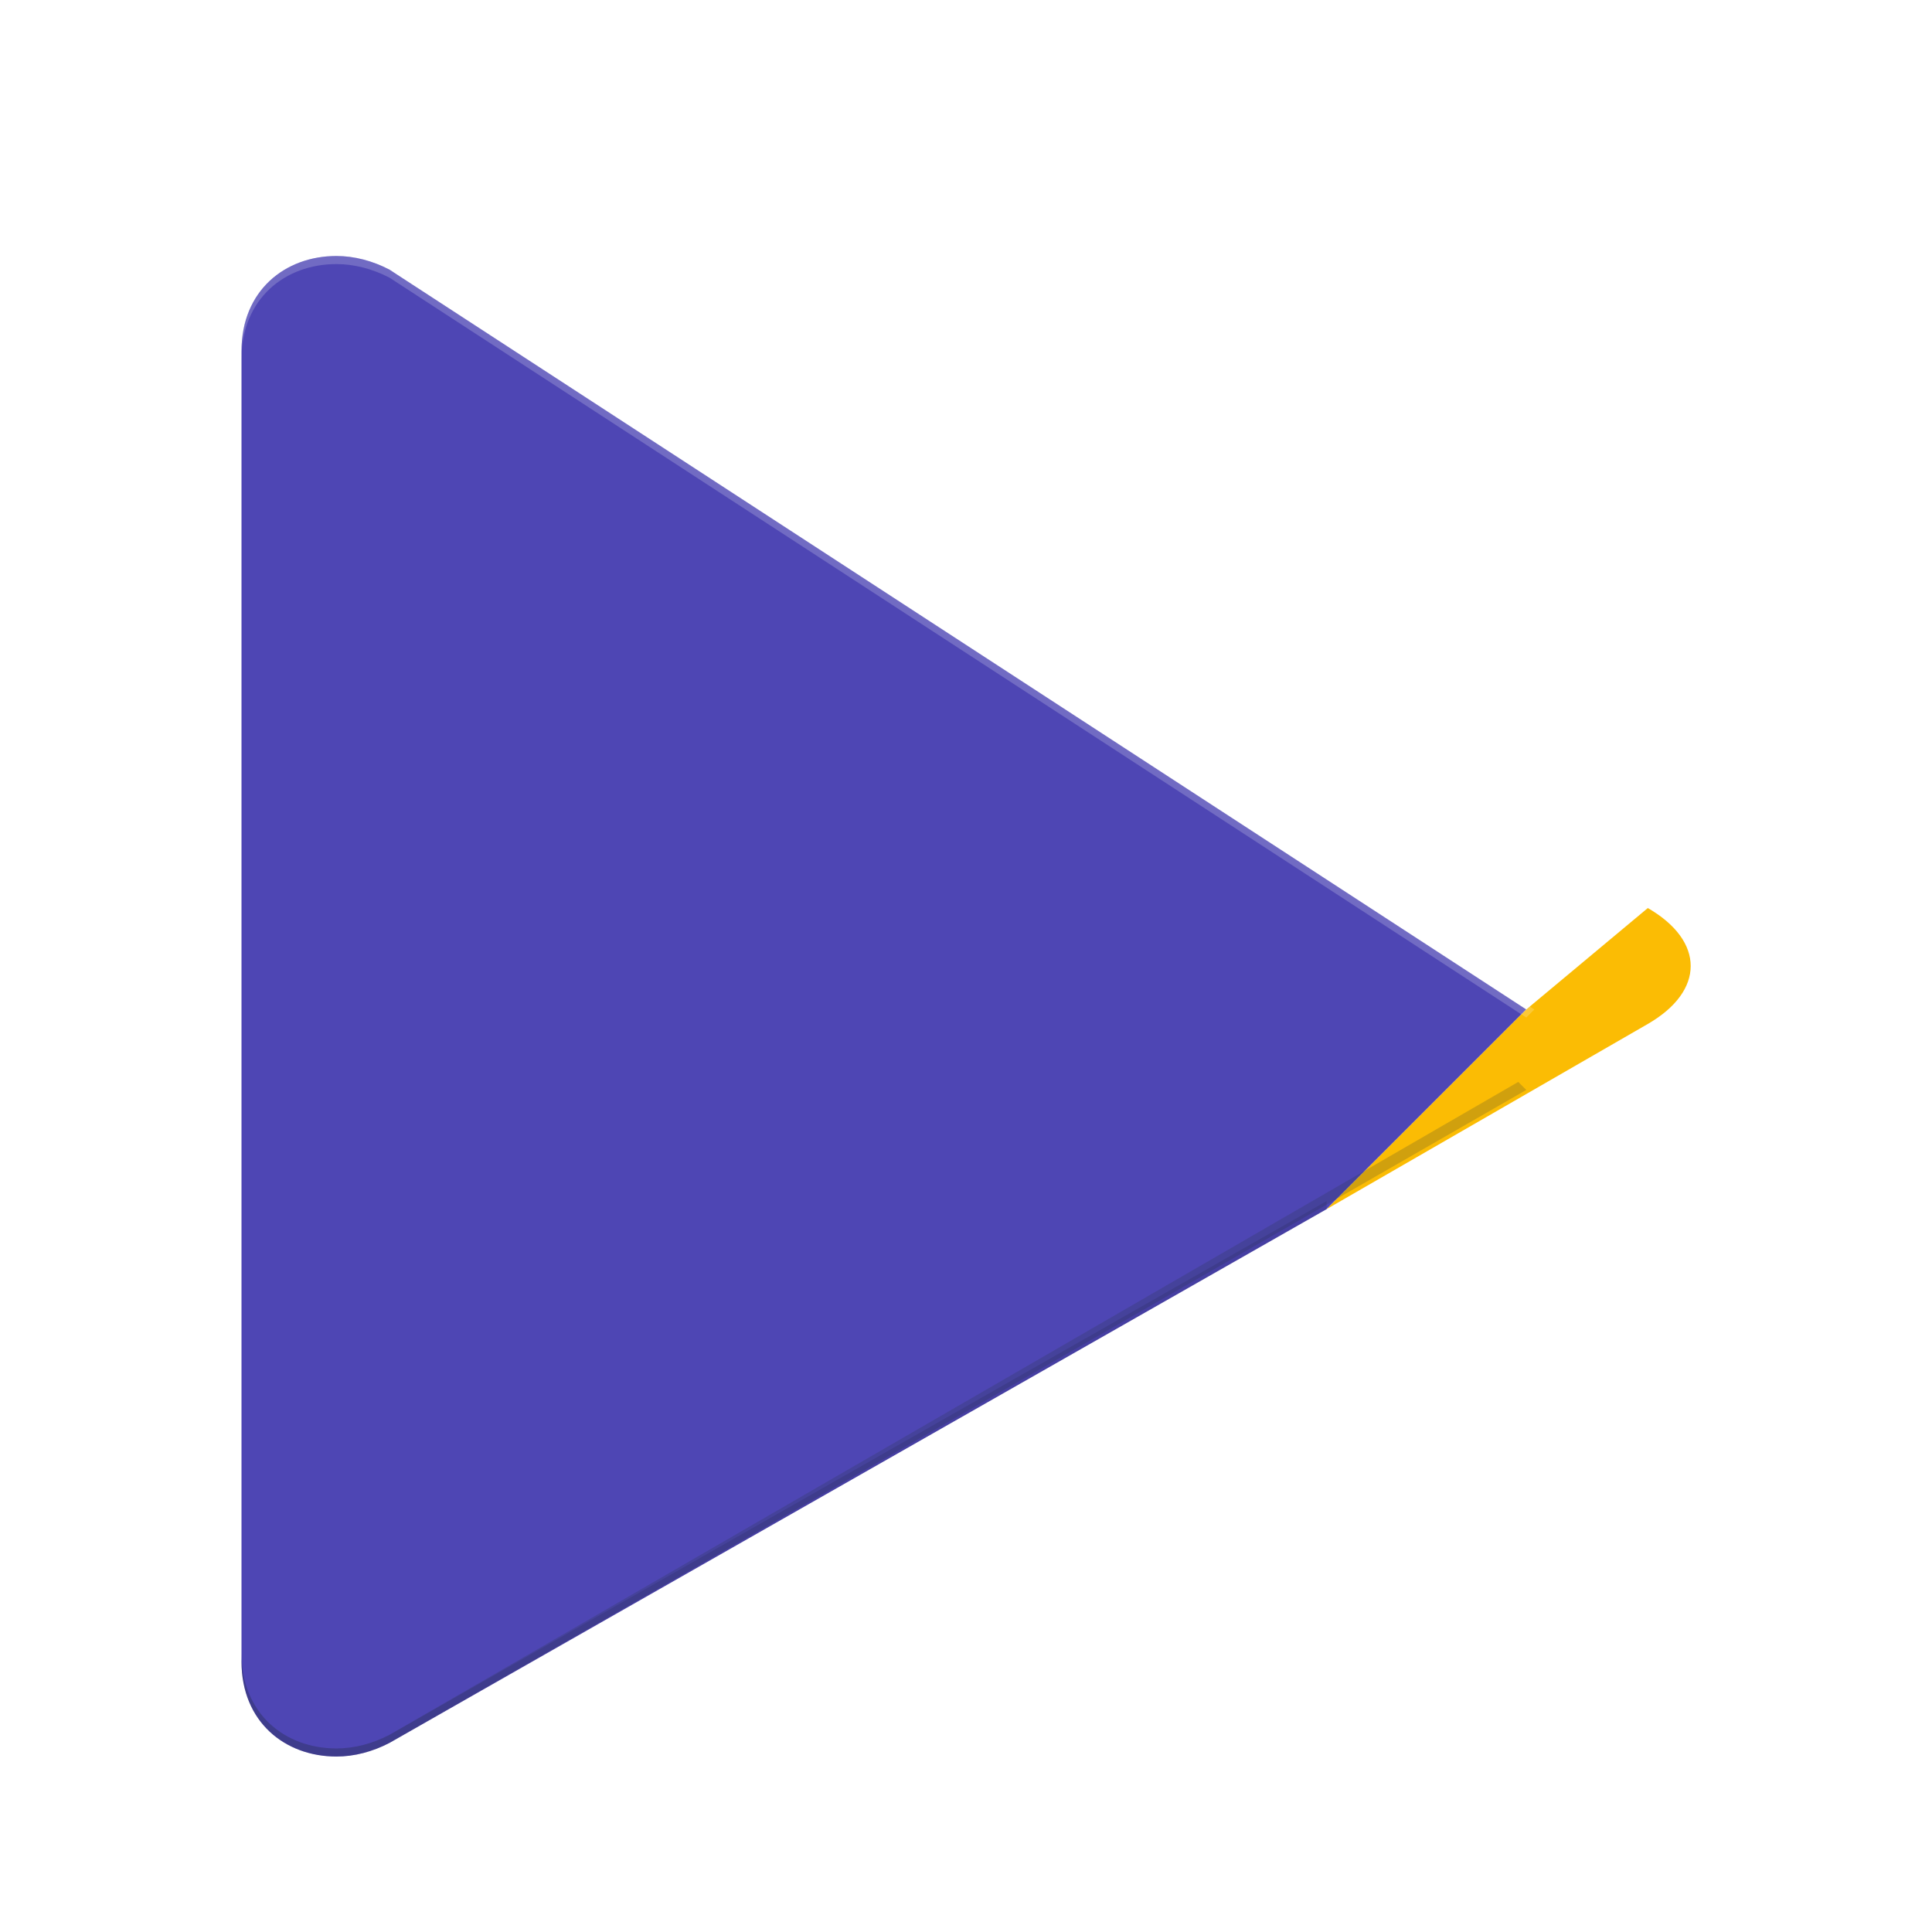
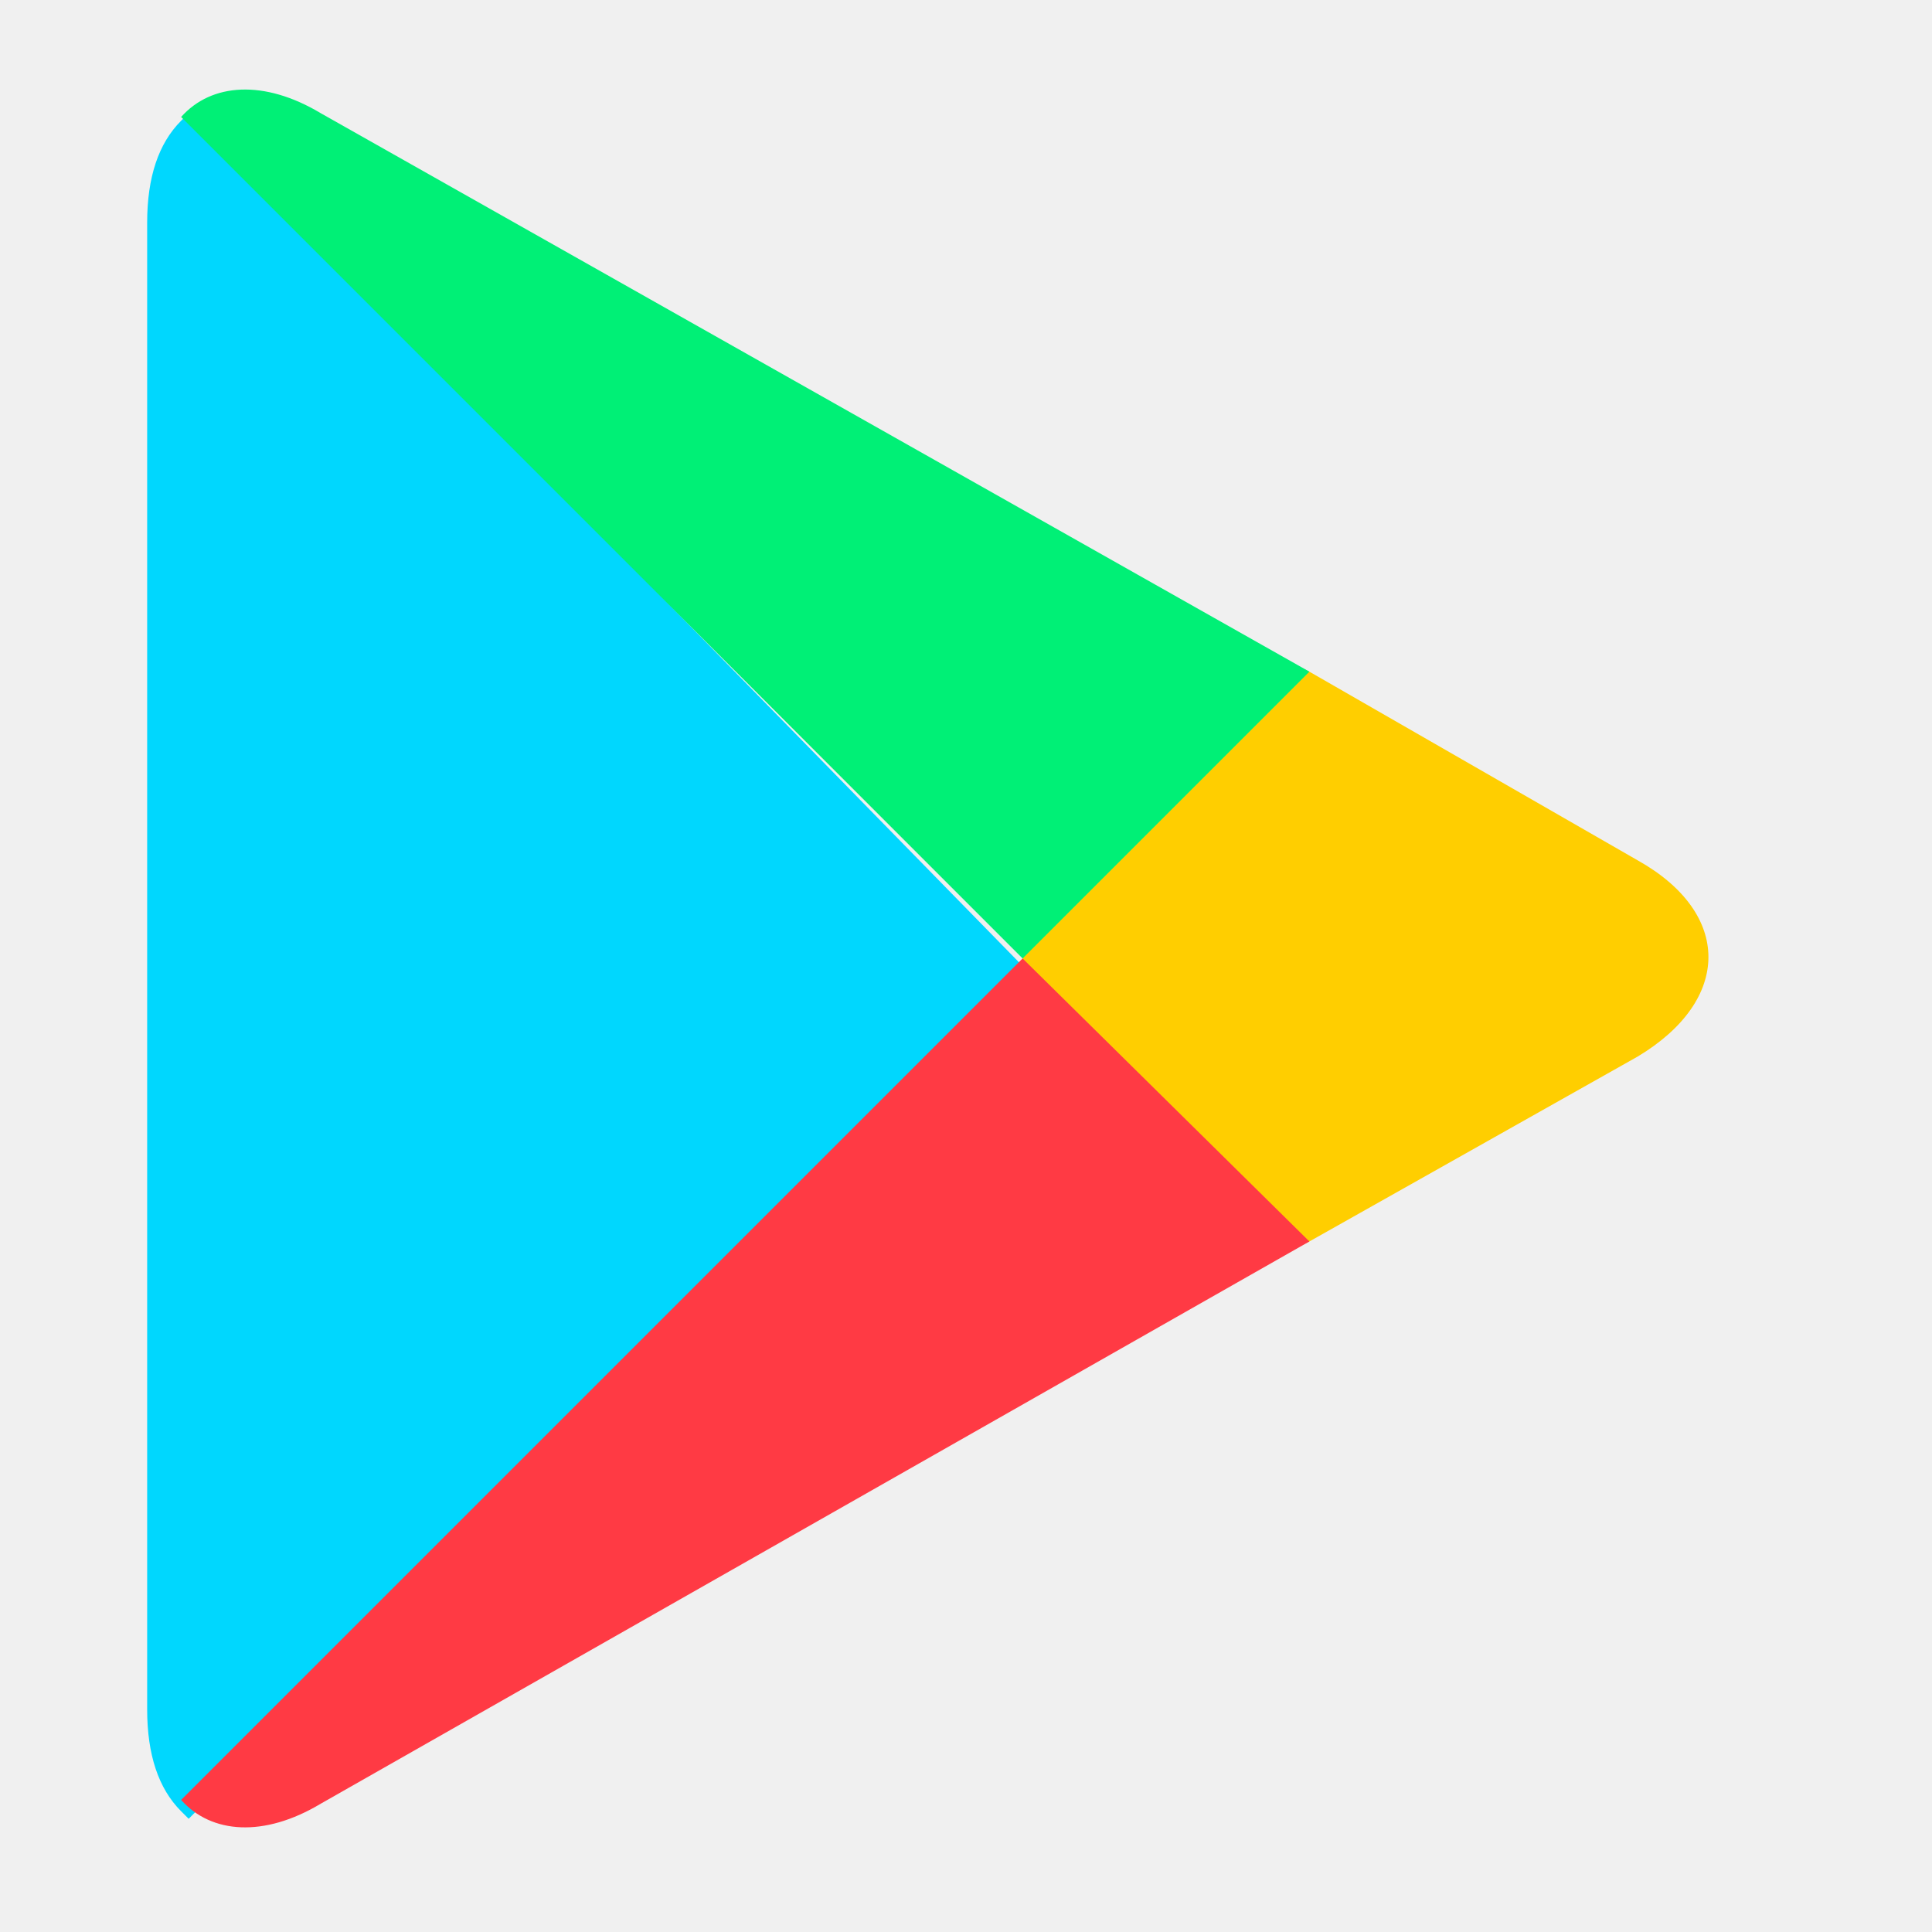
- <svg xmlns="http://www.w3.org/2000/svg" width="32" height="32" viewBox="0 0 32 32" fill="none">
-   <rect width="32" height="32" fill="#323030" />
-   <g id="MacBook Air - 8">
-     <rect width="1280" height="5217" transform="translate(-461 -3324.5)" fill="url(#paint0_linear_19_1320)" />
-     <g id="Frame 1000007779">
-       <g id="Frame 1000007778">
-         <g id="Frame 1000007676">
-           <g id="Frame 57">
-             <g id="Frame 1000007772">
-               <g id="Container">
-                 <g id="Section - Right Column - Marketing Content">
-                   <g id="App Store Buttons:margin">
-                     <g id="App Store Buttons">
-                       <g id="Link - Google Play Button" filter="url(#filter0_d_19_1320)">
-                         <rect x="-21" y="-12.5" width="204" height="57" rx="12" fill="white" shape-rendering="crispEdges" />
-                         <rect x="-20.5" y="-12" width="203" height="56" rx="11.5" stroke="#E5E7EB" shape-rendering="crispEdges" />
-                         <g id="SVG:margin">
-                           <g id="SVG" clip-path="url(#clip0_19_1320)">
-                             <g id="SVG_2">
-                               <path id="Vector" d="M4 27.52C4 28.52 4.72 29.094 5.573 29.094C5.867 29.094 6.173 29.014 6.453 28.867L21.973 20.027L25.28 16.72L6.453 4.467C6.173 4.32 5.867 4.24 5.573 4.24C4.72 4.24 4 4.814 4 5.814V27.52Z" fill="#4E46B4" />
-                               <path id="Vector_2" d="M25.28 16.72L21.973 20.027L27.293 16.96C28.24 16.413 28.24 15.587 27.293 15.04L25.28 16.72Z" fill="#FBBC04" />
-                               <path id="Vector_3" d="M6.453 4.467L25.28 16.72L21.973 13.414L6.453 4.467C6.173 4.32 5.867 4.24 5.573 4.24C4.72 4.24 4 4.814 4 5.814V5.947C4 4.947 4.72 4.374 5.573 4.374C5.867 4.374 6.173 4.454 6.453 4.6L25.28 16.854L25.413 16.72L6.453 4.467Z" fill="white" fill-opacity="0.2" />
-                               <path id="Vector_4" d="M4 27.387V27.52C4 28.52 4.72 29.093 5.573 29.093C5.867 29.093 6.173 29.013 6.453 28.867L25.28 18.053L25.147 17.92L6.453 28.733C6.173 28.88 5.867 28.96 5.573 28.96C4.72 28.96 4 28.387 4 27.387Z" fill="#263238" fill-opacity="0.2" />
-                               <path id="Vector_5" d="M21.973 20.027L6.453 28.867C6.173 29.014 5.867 29.094 5.573 29.094C4.72 29.094 4 28.52 4 27.52V27.387C4 28.387 4.72 28.96 5.573 28.96C5.867 28.96 6.173 28.88 6.453 28.734L21.973 19.894V20.027Z" fill="black" fill-opacity="0.1" />
-                             </g>
-                           </g>
-                         </g>
-                       </g>
-                     </g>
-                   </g>
-                 </g>
-               </g>
-             </g>
-           </g>
-         </g>
-       </g>
-     </g>
-   </g>
-   <defs>
-     <filter id="filter0_d_19_1320" x="-23" y="-13.5" width="208" height="61" filterUnits="userSpaceOnUse" color-interpolation-filters="sRGB">
-       <feFlood flood-opacity="0" result="BackgroundImageFix" />
-       <feColorMatrix in="SourceAlpha" type="matrix" values="0 0 0 0 0 0 0 0 0 0 0 0 0 0 0 0 0 0 127 0" result="hardAlpha" />
-       <feOffset dy="1" />
-       <feGaussianBlur stdDeviation="1" />
-       <feComposite in2="hardAlpha" operator="out" />
-       <feColorMatrix type="matrix" values="0 0 0 0 0 0 0 0 0 0 0 0 0 0 0 0 0 0 0.05 0" />
-       <feBlend mode="normal" in2="BackgroundImageFix" result="effect1_dropShadow_19_1320" />
-       <feBlend mode="normal" in="SourceGraphic" in2="effect1_dropShadow_19_1320" result="shape" />
-     </filter>
-     <linearGradient id="paint0_linear_19_1320" x1="640" y1="0" x2="640" y2="5217" gradientUnits="userSpaceOnUse">
-       <stop offset="0.38" stop-color="#F3F5F9" />
-       <stop offset="1" stop-color="#A1B1E6" />
-     </linearGradient>
-     <clipPath id="clip0_19_1320">
-       <rect width="32" height="32" fill="white" />
-     </clipPath>
-   </defs>
+ <svg xmlns="http://www.w3.org/2000/svg" width="32" height="32" viewBox="0 0 512 512">
+   <path fill="#00D7FE" d="M48 32c-6 6-9 15-9 27v394c0 12 3 21 9 27l2 2 221-221v-5L50 30z" />
+   <path fill="#FFCE00" d="M345 330l-74-74v-5l74-74 2 1 87 50c25 14 25 37 0 52l-87 49z" />
+   <path fill="#FF3A44" d="M347 329l-76-75L48 477c8 9 22 10 37 1z" />
+   <path fill="#00F076" d="M347 178L85 30c-15-9-29-8-37 1l223 223z" />
</svg>
